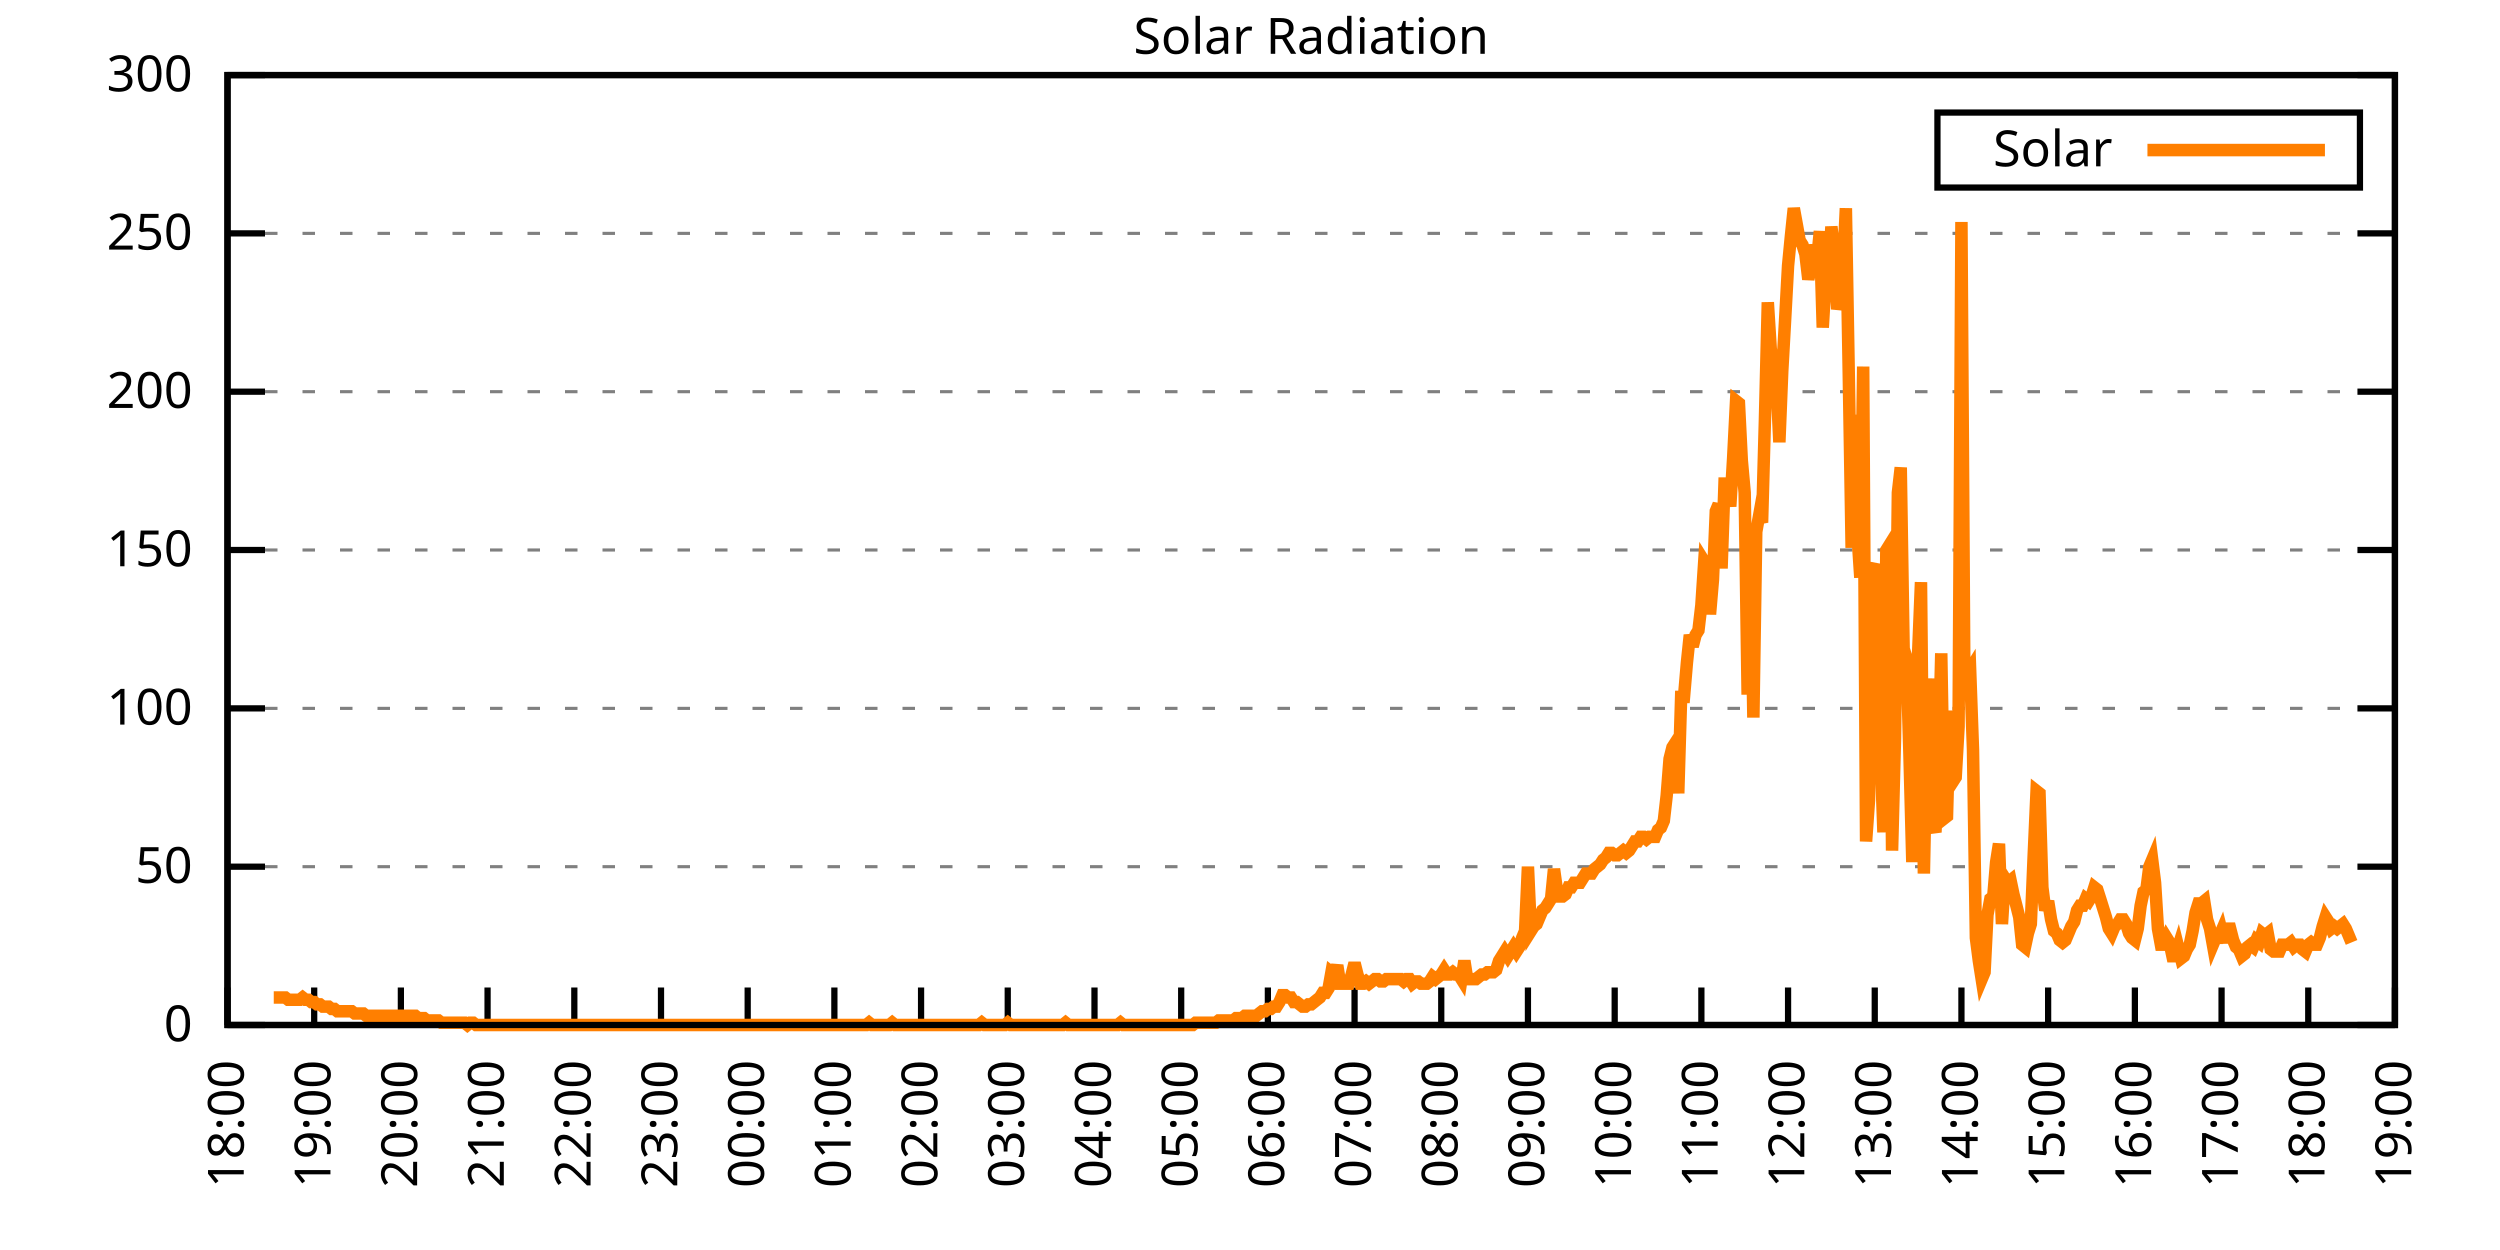
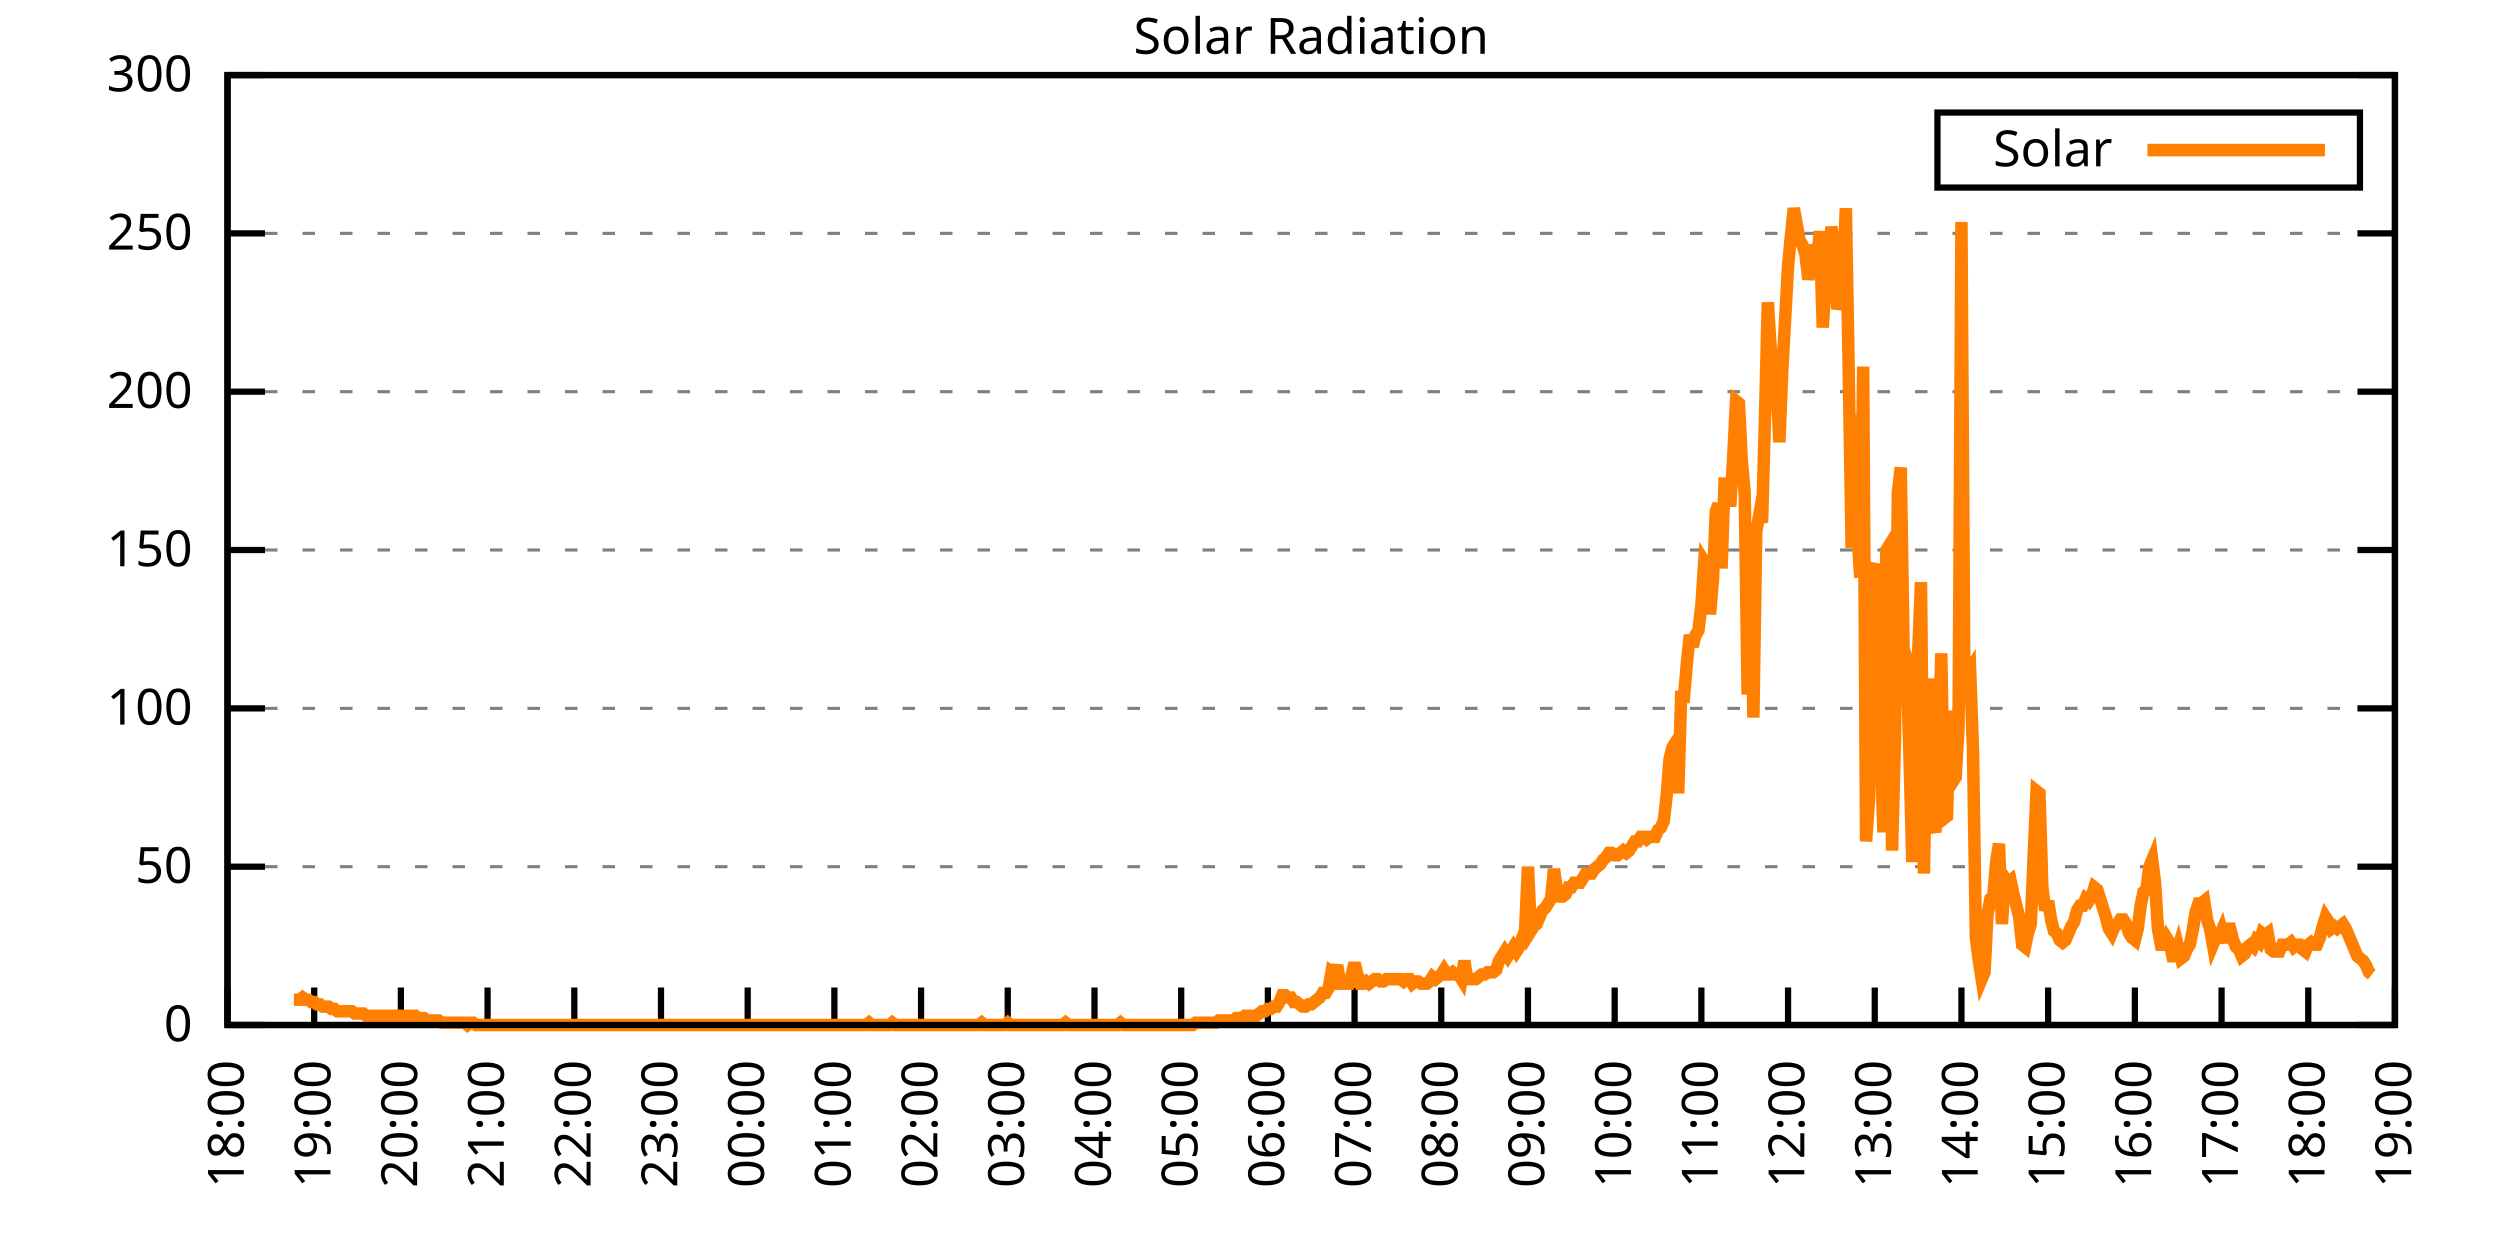
<svg xmlns="http://www.w3.org/2000/svg" xmlns:xlink="http://www.w3.org/1999/xlink" width="400" height="200" viewBox="0 0 400 200">
  <g id="gnuplot_canvas">
    <rect x="0" y="0" width="400" height="200" fill="none" />
    <defs>
      <circle id="gpDot" r="0.5" stroke-width="0.5" stroke="currentColor" />
      <path id="gpPt0" stroke-width="0.333" stroke="currentColor" d="M-1,0 h2 M0,-1 v2" />
      <path id="gpPt1" stroke-width="0.333" stroke="currentColor" d="M-1,-1 L1,1 M1,-1 L-1,1" />
      <path id="gpPt2" stroke-width="0.333" stroke="currentColor" d="M-1,0 L1,0 M0,-1 L0,1 M-1,-1 L1,1 M-1,1 L1,-1" />
      <rect id="gpPt3" stroke-width="0.333" stroke="currentColor" x="-1" y="-1" width="2" height="2" />
      <rect id="gpPt4" stroke-width="0.333" stroke="currentColor" fill="currentColor" x="-1" y="-1" width="2" height="2" />
      <circle id="gpPt5" stroke-width="0.333" stroke="currentColor" cx="0" cy="0" r="1" />
      <use xlink:href="#gpPt5" id="gpPt6" fill="currentColor" stroke="none" />
      <path id="gpPt7" stroke-width="0.333" stroke="currentColor" d="M0,-1.33 L-1.33,0.67 L1.33,0.67 z" />
      <use xlink:href="#gpPt7" id="gpPt8" fill="currentColor" stroke="none" />
      <use xlink:href="#gpPt7" id="gpPt9" stroke="currentColor" transform="rotate(180)" />
      <use xlink:href="#gpPt9" id="gpPt10" fill="currentColor" stroke="none" />
      <use xlink:href="#gpPt3" id="gpPt11" stroke="currentColor" transform="rotate(45)" />
      <use xlink:href="#gpPt11" id="gpPt12" fill="currentColor" stroke="none" />
      <path id="gpPt13" stroke-width="0.333" stroke="currentColor" d="M0,1.330 L1.265,0.411 L0.782,-1.067 L-0.782,-1.076 L-1.265,0.411 z" />
      <use xlink:href="#gpPt13" id="gpPt14" fill="currentColor" stroke="none" />
      <filter id="textbox" filterUnits="objectBoundingBox" x="0" y="0" height="1" width="1">
        <feFlood flood-color="white" flood-opacity="1" result="bgnd" />
        <feComposite in="SourceGraphic" in2="bgnd" operator="atop" />
      </filter>
      <filter id="greybox" filterUnits="objectBoundingBox" x="0" y="0" height="1" width="1">
        <feFlood flood-color="lightgrey" flood-opacity="1" result="grey" />
        <feComposite in="SourceGraphic" in2="grey" operator="atop" />
      </filter>
    </defs>
    <g fill="none" color="white" stroke="currentColor" stroke-width="1.00" stroke-linecap="butt" stroke-linejoin="miter">
</g>
    <g fill="none" color="black" stroke="currentColor" stroke-width="1.00" stroke-linecap="butt" stroke-linejoin="miter">
      <g stroke="none" shape-rendering="crispEdges">
        <polygon fill="rgb(255, 255, 255)" points="36.40,164.00 383.18,164.00 383.18,12.02 36.40,12.02 " />
      </g>
    </g>
    <g fill="none" color="black" stroke="currentColor" stroke-width="1.00" stroke-linecap="butt" stroke-linejoin="miter">
</g>
    <g fill="none" color="black" stroke="black" stroke-width="0.50" stroke-linecap="butt" stroke-linejoin="miter">
</g>
    <g fill="none" color="gray" stroke="currentColor" stroke-width="0.50" stroke-linecap="butt" stroke-linejoin="miter">
      <path stroke="gray" stroke-dasharray="2,4" class="gridline" d="M36.40,164.00 L383.19,164.00  " />
    </g>
    <g fill="none" color="gray" stroke="gray" stroke-width="1.00" stroke-linecap="butt" stroke-linejoin="miter">
</g>
    <g fill="none" color="black" stroke="currentColor" stroke-width="1.00" stroke-linecap="butt" stroke-linejoin="miter">
      <path stroke="black" d="M36.40,164.00 L42.40,164.00 M383.19,164.00 L377.19,164.00  " />
      <g transform="translate(30.80,166.60)" stroke="none" fill="black" font-family="Sans" font-size="8.00" text-anchor="end">
        <text>
          <tspan font-family="Sans"> 0</tspan>
        </text>
      </g>
    </g>
    <g fill="none" color="black" stroke="currentColor" stroke-width="1.00" stroke-linecap="butt" stroke-linejoin="miter">
</g>
    <g fill="none" color="black" stroke="black" stroke-width="0.50" stroke-linecap="butt" stroke-linejoin="miter">
</g>
    <g fill="none" color="gray" stroke="currentColor" stroke-width="0.50" stroke-linecap="butt" stroke-linejoin="miter">
      <path stroke="gray" stroke-dasharray="2,4" class="gridline" d="M36.40,138.67 L383.19,138.67  " />
    </g>
    <g fill="none" color="gray" stroke="gray" stroke-width="1.00" stroke-linecap="butt" stroke-linejoin="miter">
</g>
    <g fill="none" color="black" stroke="currentColor" stroke-width="1.00" stroke-linecap="butt" stroke-linejoin="miter">
      <path stroke="black" d="M36.40,138.67 L42.40,138.67 M383.19,138.67 L377.19,138.67  " />
      <g transform="translate(30.80,141.27)" stroke="none" fill="black" font-family="Sans" font-size="8.00" text-anchor="end">
        <text>
          <tspan font-family="Sans"> 50</tspan>
        </text>
      </g>
    </g>
    <g fill="none" color="black" stroke="currentColor" stroke-width="1.00" stroke-linecap="butt" stroke-linejoin="miter">
</g>
    <g fill="none" color="black" stroke="black" stroke-width="0.50" stroke-linecap="butt" stroke-linejoin="miter">
</g>
    <g fill="none" color="gray" stroke="currentColor" stroke-width="0.50" stroke-linecap="butt" stroke-linejoin="miter">
      <path stroke="gray" stroke-dasharray="2,4" class="gridline" d="M36.40,113.34 L383.19,113.34  " />
    </g>
    <g fill="none" color="gray" stroke="gray" stroke-width="1.00" stroke-linecap="butt" stroke-linejoin="miter">
</g>
    <g fill="none" color="black" stroke="currentColor" stroke-width="1.00" stroke-linecap="butt" stroke-linejoin="miter">
      <path stroke="black" d="M36.40,113.34 L42.40,113.34 M383.19,113.34 L377.19,113.34  " />
      <g transform="translate(30.80,115.94)" stroke="none" fill="black" font-family="Sans" font-size="8.00" text-anchor="end">
        <text>
          <tspan font-family="Sans"> 100</tspan>
        </text>
      </g>
    </g>
    <g fill="none" color="black" stroke="currentColor" stroke-width="1.00" stroke-linecap="butt" stroke-linejoin="miter">
</g>
    <g fill="none" color="black" stroke="black" stroke-width="0.50" stroke-linecap="butt" stroke-linejoin="miter">
</g>
    <g fill="none" color="gray" stroke="currentColor" stroke-width="0.50" stroke-linecap="butt" stroke-linejoin="miter">
      <path stroke="gray" stroke-dasharray="2,4" class="gridline" d="M36.40,88.00 L383.19,88.00  " />
    </g>
    <g fill="none" color="gray" stroke="gray" stroke-width="1.00" stroke-linecap="butt" stroke-linejoin="miter">
</g>
    <g fill="none" color="black" stroke="currentColor" stroke-width="1.00" stroke-linecap="butt" stroke-linejoin="miter">
      <path stroke="black" d="M36.40,88.00 L42.40,88.00 M383.19,88.00 L377.19,88.00  " />
      <g transform="translate(30.80,90.60)" stroke="none" fill="black" font-family="Sans" font-size="8.00" text-anchor="end">
        <text>
          <tspan font-family="Sans"> 150</tspan>
        </text>
      </g>
    </g>
    <g fill="none" color="black" stroke="currentColor" stroke-width="1.00" stroke-linecap="butt" stroke-linejoin="miter">
</g>
    <g fill="none" color="black" stroke="black" stroke-width="0.50" stroke-linecap="butt" stroke-linejoin="miter">
</g>
    <g fill="none" color="gray" stroke="currentColor" stroke-width="0.50" stroke-linecap="butt" stroke-linejoin="miter">
      <path stroke="gray" stroke-dasharray="2,4" class="gridline" d="M36.40,62.67 L383.19,62.67  " />
    </g>
    <g fill="none" color="gray" stroke="gray" stroke-width="1.00" stroke-linecap="butt" stroke-linejoin="miter">
</g>
    <g fill="none" color="black" stroke="currentColor" stroke-width="1.00" stroke-linecap="butt" stroke-linejoin="miter">
      <path stroke="black" d="M36.40,62.67 L42.40,62.67 M383.19,62.67 L377.19,62.67  " />
      <g transform="translate(30.80,65.27)" stroke="none" fill="black" font-family="Sans" font-size="8.00" text-anchor="end">
        <text>
          <tspan font-family="Sans"> 200</tspan>
        </text>
      </g>
    </g>
    <g fill="none" color="black" stroke="currentColor" stroke-width="1.00" stroke-linecap="butt" stroke-linejoin="miter">
</g>
    <g fill="none" color="black" stroke="black" stroke-width="0.50" stroke-linecap="butt" stroke-linejoin="miter">
</g>
    <g fill="none" color="gray" stroke="currentColor" stroke-width="0.50" stroke-linecap="butt" stroke-linejoin="miter">
      <path stroke="gray" stroke-dasharray="2,4" class="gridline" d="M36.40,37.34 L383.19,37.34  " />
    </g>
    <g fill="none" color="gray" stroke="gray" stroke-width="1.00" stroke-linecap="butt" stroke-linejoin="miter">
</g>
    <g fill="none" color="black" stroke="currentColor" stroke-width="1.00" stroke-linecap="butt" stroke-linejoin="miter">
      <path stroke="black" d="M36.40,37.34 L42.40,37.34 M383.19,37.34 L377.19,37.34  " />
      <g transform="translate(30.80,39.94)" stroke="none" fill="black" font-family="Sans" font-size="8.00" text-anchor="end">
        <text>
          <tspan font-family="Sans"> 250</tspan>
        </text>
      </g>
    </g>
    <g fill="none" color="black" stroke="currentColor" stroke-width="1.00" stroke-linecap="butt" stroke-linejoin="miter">
</g>
    <g fill="none" color="black" stroke="black" stroke-width="0.50" stroke-linecap="butt" stroke-linejoin="miter">
</g>
    <g fill="none" color="gray" stroke="currentColor" stroke-width="0.50" stroke-linecap="butt" stroke-linejoin="miter">
      <path stroke="gray" stroke-dasharray="2,4" class="gridline" d="M36.40,12.01 L383.19,12.01  " />
    </g>
    <g fill="none" color="gray" stroke="gray" stroke-width="1.00" stroke-linecap="butt" stroke-linejoin="miter">
</g>
    <g fill="none" color="black" stroke="currentColor" stroke-width="1.00" stroke-linecap="butt" stroke-linejoin="miter">
      <path stroke="black" d="M36.40,12.01 L42.40,12.01 M383.19,12.01 L377.19,12.01  " />
      <g transform="translate(30.80,14.61)" stroke="none" fill="black" font-family="Sans" font-size="8.00" text-anchor="end">
        <text>
          <tspan font-family="Sans"> 300</tspan>
        </text>
      </g>
    </g>
    <g fill="none" color="black" stroke="currentColor" stroke-width="1.00" stroke-linecap="butt" stroke-linejoin="miter">
      <path stroke="black" d="M36.40,164.00 L36.40,158.00  " />
      <g transform="translate(39.00,169.60) rotate(270.00)" stroke="none" fill="black" font-family="Sans" font-size="8.00" text-anchor="end">
        <text>
          <tspan font-family="Sans">18:00</tspan>
        </text>
      </g>
    </g>
    <g fill="none" color="black" stroke="currentColor" stroke-width="1.00" stroke-linecap="butt" stroke-linejoin="miter">
      <path stroke="black" d="M50.27,164.00 L50.27,158.00  " />
      <g transform="translate(52.87,169.60) rotate(270.00)" stroke="none" fill="black" font-family="Sans" font-size="8.00" text-anchor="end">
        <text>
          <tspan font-family="Sans">19:00</tspan>
        </text>
      </g>
    </g>
    <g fill="none" color="black" stroke="currentColor" stroke-width="1.00" stroke-linecap="butt" stroke-linejoin="miter">
      <path stroke="black" d="M64.14,164.00 L64.14,158.00  " />
      <g transform="translate(66.74,169.60) rotate(270.00)" stroke="none" fill="black" font-family="Sans" font-size="8.00" text-anchor="end">
        <text>
          <tspan font-family="Sans">20:00</tspan>
        </text>
      </g>
    </g>
    <g fill="none" color="black" stroke="currentColor" stroke-width="1.00" stroke-linecap="butt" stroke-linejoin="miter">
      <path stroke="black" d="M78.01,164.00 L78.01,158.00  " />
      <g transform="translate(80.61,169.60) rotate(270.00)" stroke="none" fill="black" font-family="Sans" font-size="8.00" text-anchor="end">
        <text>
          <tspan font-family="Sans">21:00</tspan>
        </text>
      </g>
    </g>
    <g fill="none" color="black" stroke="currentColor" stroke-width="1.00" stroke-linecap="butt" stroke-linejoin="miter">
      <path stroke="black" d="M91.89,164.00 L91.89,158.00  " />
      <g transform="translate(94.49,169.60) rotate(270.00)" stroke="none" fill="black" font-family="Sans" font-size="8.00" text-anchor="end">
        <text>
          <tspan font-family="Sans">22:00</tspan>
        </text>
      </g>
    </g>
    <g fill="none" color="black" stroke="currentColor" stroke-width="1.00" stroke-linecap="butt" stroke-linejoin="miter">
      <path stroke="black" d="M105.76,164.00 L105.76,158.00  " />
      <g transform="translate(108.36,169.60) rotate(270.00)" stroke="none" fill="black" font-family="Sans" font-size="8.00" text-anchor="end">
        <text>
          <tspan font-family="Sans">23:00</tspan>
        </text>
      </g>
    </g>
    <g fill="none" color="black" stroke="currentColor" stroke-width="1.00" stroke-linecap="butt" stroke-linejoin="miter">
      <path stroke="black" d="M119.63,164.00 L119.63,158.00  " />
      <g transform="translate(122.23,169.60) rotate(270.00)" stroke="none" fill="black" font-family="Sans" font-size="8.00" text-anchor="end">
        <text>
          <tspan font-family="Sans">00:00</tspan>
        </text>
      </g>
    </g>
    <g fill="none" color="black" stroke="currentColor" stroke-width="1.00" stroke-linecap="butt" stroke-linejoin="miter">
      <path stroke="black" d="M133.50,164.00 L133.50,158.00  " />
      <g transform="translate(136.10,169.60) rotate(270.00)" stroke="none" fill="black" font-family="Sans" font-size="8.00" text-anchor="end">
        <text>
          <tspan font-family="Sans">01:00</tspan>
        </text>
      </g>
    </g>
    <g fill="none" color="black" stroke="currentColor" stroke-width="1.00" stroke-linecap="butt" stroke-linejoin="miter">
      <path stroke="black" d="M147.37,164.00 L147.37,158.00  " />
      <g transform="translate(149.97,169.60) rotate(270.00)" stroke="none" fill="black" font-family="Sans" font-size="8.00" text-anchor="end">
        <text>
          <tspan font-family="Sans">02:00</tspan>
        </text>
      </g>
    </g>
    <g fill="none" color="black" stroke="currentColor" stroke-width="1.00" stroke-linecap="butt" stroke-linejoin="miter">
      <path stroke="black" d="M161.24,164.00 L161.24,158.00  " />
      <g transform="translate(163.84,169.60) rotate(270.00)" stroke="none" fill="black" font-family="Sans" font-size="8.00" text-anchor="end">
        <text>
          <tspan font-family="Sans">03:00</tspan>
        </text>
      </g>
    </g>
    <g fill="none" color="black" stroke="currentColor" stroke-width="1.00" stroke-linecap="butt" stroke-linejoin="miter">
      <path stroke="black" d="M175.12,164.00 L175.12,158.00  " />
      <g transform="translate(177.72,169.60) rotate(270.00)" stroke="none" fill="black" font-family="Sans" font-size="8.00" text-anchor="end">
        <text>
          <tspan font-family="Sans">04:00</tspan>
        </text>
      </g>
    </g>
    <g fill="none" color="black" stroke="currentColor" stroke-width="1.00" stroke-linecap="butt" stroke-linejoin="miter">
      <path stroke="black" d="M188.99,164.00 L188.99,158.00  " />
      <g transform="translate(191.59,169.60) rotate(270.00)" stroke="none" fill="black" font-family="Sans" font-size="8.00" text-anchor="end">
        <text>
          <tspan font-family="Sans">05:00</tspan>
        </text>
      </g>
    </g>
    <g fill="none" color="black" stroke="currentColor" stroke-width="1.00" stroke-linecap="butt" stroke-linejoin="miter">
      <path stroke="black" d="M202.86,164.00 L202.86,158.00  " />
      <g transform="translate(205.46,169.60) rotate(270.00)" stroke="none" fill="black" font-family="Sans" font-size="8.00" text-anchor="end">
        <text>
          <tspan font-family="Sans">06:00</tspan>
        </text>
      </g>
    </g>
    <g fill="none" color="black" stroke="currentColor" stroke-width="1.00" stroke-linecap="butt" stroke-linejoin="miter">
      <path stroke="black" d="M216.73,164.00 L216.73,158.00  " />
      <g transform="translate(219.33,169.60) rotate(270.00)" stroke="none" fill="black" font-family="Sans" font-size="8.00" text-anchor="end">
        <text>
          <tspan font-family="Sans">07:00</tspan>
        </text>
      </g>
    </g>
    <g fill="none" color="black" stroke="currentColor" stroke-width="1.00" stroke-linecap="butt" stroke-linejoin="miter">
      <path stroke="black" d="M230.60,164.00 L230.60,158.00  " />
      <g transform="translate(233.20,169.60) rotate(270.00)" stroke="none" fill="black" font-family="Sans" font-size="8.00" text-anchor="end">
        <text>
          <tspan font-family="Sans">08:00</tspan>
        </text>
      </g>
    </g>
    <g fill="none" color="black" stroke="currentColor" stroke-width="1.00" stroke-linecap="butt" stroke-linejoin="miter">
      <path stroke="black" d="M244.47,164.00 L244.47,158.00  " />
      <g transform="translate(247.07,169.60) rotate(270.00)" stroke="none" fill="black" font-family="Sans" font-size="8.00" text-anchor="end">
        <text>
          <tspan font-family="Sans">09:00</tspan>
        </text>
      </g>
    </g>
    <g fill="none" color="black" stroke="currentColor" stroke-width="1.00" stroke-linecap="butt" stroke-linejoin="miter">
      <path stroke="black" d="M258.35,164.00 L258.35,158.00  " />
      <g transform="translate(260.95,169.60) rotate(270.00)" stroke="none" fill="black" font-family="Sans" font-size="8.00" text-anchor="end">
        <text>
          <tspan font-family="Sans">10:00</tspan>
        </text>
      </g>
    </g>
    <g fill="none" color="black" stroke="currentColor" stroke-width="1.00" stroke-linecap="butt" stroke-linejoin="miter">
      <path stroke="black" d="M272.22,164.00 L272.22,158.00  " />
      <g transform="translate(274.82,169.60) rotate(270.00)" stroke="none" fill="black" font-family="Sans" font-size="8.00" text-anchor="end">
        <text>
          <tspan font-family="Sans">11:00</tspan>
        </text>
      </g>
    </g>
    <g fill="none" color="black" stroke="currentColor" stroke-width="1.00" stroke-linecap="butt" stroke-linejoin="miter">
      <path stroke="black" d="M286.09,164.00 L286.09,158.00  " />
      <g transform="translate(288.69,169.60) rotate(270.00)" stroke="none" fill="black" font-family="Sans" font-size="8.00" text-anchor="end">
        <text>
          <tspan font-family="Sans">12:00</tspan>
        </text>
      </g>
    </g>
    <g fill="none" color="black" stroke="currentColor" stroke-width="1.00" stroke-linecap="butt" stroke-linejoin="miter">
      <path stroke="black" d="M299.96,164.00 L299.96,158.00  " />
      <g transform="translate(302.56,169.60) rotate(270.00)" stroke="none" fill="black" font-family="Sans" font-size="8.00" text-anchor="end">
        <text>
          <tspan font-family="Sans">13:00</tspan>
        </text>
      </g>
    </g>
    <g fill="none" color="black" stroke="currentColor" stroke-width="1.00" stroke-linecap="butt" stroke-linejoin="miter">
      <path stroke="black" d="M313.83,164.00 L313.83,158.00  " />
      <g transform="translate(316.43,169.60) rotate(270.00)" stroke="none" fill="black" font-family="Sans" font-size="8.00" text-anchor="end">
        <text>
          <tspan font-family="Sans">14:00</tspan>
        </text>
      </g>
    </g>
    <g fill="none" color="black" stroke="currentColor" stroke-width="1.00" stroke-linecap="butt" stroke-linejoin="miter">
      <path stroke="black" d="M327.70,164.00 L327.70,158.00  " />
      <g transform="translate(330.30,169.60) rotate(270.00)" stroke="none" fill="black" font-family="Sans" font-size="8.00" text-anchor="end">
        <text>
          <tspan font-family="Sans">15:00</tspan>
        </text>
      </g>
    </g>
    <g fill="none" color="black" stroke="currentColor" stroke-width="1.00" stroke-linecap="butt" stroke-linejoin="miter">
      <path stroke="black" d="M341.58,164.00 L341.58,158.00  " />
      <g transform="translate(344.18,169.60) rotate(270.00)" stroke="none" fill="black" font-family="Sans" font-size="8.00" text-anchor="end">
        <text>
          <tspan font-family="Sans">16:00</tspan>
        </text>
      </g>
    </g>
    <g fill="none" color="black" stroke="currentColor" stroke-width="1.00" stroke-linecap="butt" stroke-linejoin="miter">
      <path stroke="black" d="M355.45,164.00 L355.45,158.00  " />
      <g transform="translate(358.05,169.60) rotate(270.00)" stroke="none" fill="black" font-family="Sans" font-size="8.00" text-anchor="end">
        <text>
          <tspan font-family="Sans">17:00</tspan>
        </text>
      </g>
    </g>
    <g fill="none" color="black" stroke="currentColor" stroke-width="1.00" stroke-linecap="butt" stroke-linejoin="miter">
      <path stroke="black" d="M369.32,164.00 L369.32,158.00  " />
      <g transform="translate(371.92,169.60) rotate(270.00)" stroke="none" fill="black" font-family="Sans" font-size="8.00" text-anchor="end">
        <text>
          <tspan font-family="Sans">18:00</tspan>
        </text>
      </g>
    </g>
    <g fill="none" color="black" stroke="currentColor" stroke-width="1.00" stroke-linecap="butt" stroke-linejoin="miter">
      <path stroke="black" d="M383.19,164.00 L383.19,158.00  " />
      <g transform="translate(385.79,169.60) rotate(270.00)" stroke="none" fill="black" font-family="Sans" font-size="8.00" text-anchor="end">
        <text>
          <tspan font-family="Sans">19:00</tspan>
        </text>
      </g>
    </g>
    <g fill="none" color="black" stroke="currentColor" stroke-width="1.00" stroke-linecap="butt" stroke-linejoin="miter">
</g>
    <g fill="none" color="black" stroke="currentColor" stroke-width="1.00" stroke-linecap="butt" stroke-linejoin="miter">
      <path stroke="black" d="M36.40,12.01 L36.40,164.00 L383.19,164.00 L383.19,12.01 L36.40,12.01 Z  " />
    </g>
    <g fill="none" color="black" stroke="currentColor" stroke-width="1.00" stroke-linecap="butt" stroke-linejoin="miter">
</g>
    <g fill="none" color="black" stroke="currentColor" stroke-width="1.00" stroke-linecap="butt" stroke-linejoin="miter">
      <path stroke="black" d="M309.99,30.01 L309.99,18.01 L377.59,18.01 L377.59,30.01 L309.99,30.01 Z  " />
    </g>
    <g id="Solar_Radiation_plot_1">
      <g fill="none" color="white" stroke="black" stroke-width="2.00" stroke-linecap="butt" stroke-linejoin="miter">
</g>
      <g fill="none" color="black" stroke="currentColor" stroke-width="2.00" stroke-linecap="butt" stroke-linejoin="miter">
        <g transform="translate(337.99,26.61)" stroke="none" fill="black" font-family="Sans" font-size="8.00" text-anchor="end">
          <text>
            <tspan font-family="Sans">Solar</tspan>
          </text>
        </g>
      </g>
      <g fill="none" color="black" stroke="currentColor" stroke-width="2.00" stroke-linecap="butt" stroke-linejoin="miter">
-         <path stroke="rgb(255, 127,   0)" d="M343.59,24.01 L371.99,24.01 M43.80,159.60 L44.26,159.60 L44.72,159.60 L45.19,159.60 L45.65,159.60 L46.11,159.96   L46.57,159.96 L47.03,159.96 L47.50,159.96 L47.96,159.96 L48.42,159.60 L48.88,159.96 L49.35,159.96 L49.81,160.33   L50.27,160.33 L50.73,160.70 L51.20,160.70 L51.66,161.06 L52.12,161.06 L52.58,161.06 L53.05,161.43 L53.51,161.43   L53.97,161.80 L54.43,161.80 L54.90,161.80 L55.36,161.80 L55.82,161.80 L56.28,161.80 L56.75,162.16 L57.21,162.16   L57.67,162.16 L58.13,162.16 L58.59,162.53 L59.06,162.53 L59.52,162.53 L59.98,162.53 L60.44,162.53 L60.91,162.53   L61.37,162.53 L61.83,162.53 L62.29,162.53 L62.76,162.53 L63.22,162.53 L63.68,162.53 L64.14,162.53 L64.61,162.53   L65.07,162.53 L65.53,162.53 L65.99,162.53 L66.46,162.53 L66.92,162.90 L67.38,162.90 L67.84,162.90 L68.30,163.27   L68.77,163.27 L69.23,163.27 L69.69,163.27 L70.15,163.27 L70.62,163.63 L71.08,163.63 L71.54,163.63 L72.00,163.63   L72.47,163.63 L72.93,163.63 L73.39,163.63 L73.85,163.63 L74.32,163.63 L74.78,164.00 L75.24,163.63 L75.70,163.63   L76.17,164.00 L76.63,164.00 L77.09,164.00 L77.55,164.00 L78.01,164.00 L78.48,164.00 L78.94,164.00 L79.40,164.00   L79.86,164.00 L80.33,164.00 L80.79,164.00 L81.25,164.00 L81.71,164.00 L82.18,164.00 L82.64,164.00 L83.10,164.00   L83.56,164.00 L84.03,164.00 L84.49,164.00 L84.95,164.00 L85.41,164.00 L85.88,164.00 L86.34,164.00 L86.80,164.00   L87.26,164.00 L87.72,164.00 L88.19,164.00 L88.65,164.00 L89.11,164.00 L89.57,164.00 L90.04,164.00 L90.50,164.00   L90.96,164.00 L91.42,164.00 L91.89,164.00 L92.35,164.00 L92.81,164.00 L93.27,164.00 L93.74,164.00 L94.20,164.00   L94.66,164.00 L95.12,164.00 L95.59,164.00 L96.05,164.00 L96.51,164.00 L96.97,164.00 L97.44,164.00 L97.90,164.00   L98.36,164.00 L98.82,164.00 L99.28,164.00 L99.75,164.00 L100.21,164.00 L100.67,164.00 L101.13,164.00 L101.60,164.00   L102.06,164.00 L102.52,164.00 L102.98,164.00 L103.45,164.00 L103.91,164.00 L104.37,164.00 L104.83,164.00 L105.30,164.00   L105.76,164.00 L106.22,164.00 L106.68,164.00 L107.15,164.00 L107.61,164.00 L108.07,164.00 L108.53,164.00 L108.99,164.00   L109.46,164.00 L109.92,164.00 L110.38,164.00 L110.84,164.00 L111.31,164.00 L111.77,164.00 L112.23,164.00 L112.69,164.00   L113.16,164.00 L113.62,164.00 L114.08,164.00 L114.54,164.00 L115.01,164.00 L115.47,164.00 L115.93,164.00 L116.39,164.00   L116.86,164.00 L117.32,164.00 L117.78,164.00 L118.24,164.00 L118.70,164.00 L119.17,164.00 L119.63,164.00 L120.09,164.00   L120.55,164.00 L121.02,164.00 L121.48,164.00 L121.94,164.00 L122.40,164.00 L122.87,164.00 L123.33,164.00 L123.79,164.00   L124.25,164.00 L124.72,164.00 L125.18,164.00 L125.64,164.00 L126.10,164.00 L126.57,164.00 L127.03,164.00 L127.49,164.00   L127.95,164.00 L128.41,164.00 L128.88,164.00 L129.34,164.00 L129.80,164.00 L130.26,164.00 L130.73,164.00 L131.19,164.00   L131.65,164.00 L132.11,164.00 L132.58,164.00 L133.04,164.00 L133.50,164.00 L133.96,164.00 L134.43,164.00 L134.89,164.00   L135.35,164.00 L135.81,164.00 L136.28,164.00 L136.74,164.00 L137.20,164.00 L137.66,164.00 L138.13,164.00 L138.59,164.00   L139.05,163.63 L139.51,164.00 L139.97,164.00 L140.44,164.00 L140.90,164.00 L141.36,164.00 L141.82,164.00 L142.29,164.00   L142.75,163.63 L143.21,164.00 L143.67,164.00 L144.14,164.00 L144.60,164.00 L145.06,164.00 L145.52,164.00 L145.99,164.00   L146.45,164.00 L146.91,164.00 L147.37,164.00 L147.84,164.00 L148.30,164.00 L148.76,164.00 L149.22,164.00 L149.68,164.00   L150.15,164.00 L150.61,164.00 L151.07,164.00 L151.53,164.00 L152.00,164.00 L152.46,164.00 L152.92,164.00 L153.38,164.00   L153.85,164.00 L154.31,164.00 L154.77,164.00 L155.23,164.00 L155.70,164.00 L156.16,164.00 L156.62,164.00 L157.08,163.63   L157.55,164.00 L158.01,164.00 L158.47,164.00 L158.93,164.00 L159.39,164.00 L159.86,164.00 L160.32,164.00 L160.78,164.00   L161.24,163.63 L161.71,164.00 L162.17,164.00 L162.63,164.00 L163.09,164.00 L163.56,164.00 L164.02,164.00 L164.48,164.00   L164.94,164.00 L165.41,164.00 L165.87,164.00 L166.33,164.00 L166.79,164.00 L167.26,164.00 L167.72,164.00 L168.18,164.00   L168.64,164.00 L169.10,164.00 L169.57,164.00 L170.03,164.00 L170.49,163.63 L170.95,164.00 L171.42,164.00 L171.88,164.00   L172.34,164.00 L172.80,164.00 L173.27,164.00 L173.73,164.00 L174.19,164.00 L174.65,164.00 L175.12,164.00 L175.58,164.00   L176.04,164.00 L176.50,164.00 L176.97,164.00 L177.43,164.00 L177.89,164.00 L178.35,164.00 L178.82,164.00 L179.28,163.63   L179.74,164.00 L180.20,164.00 L180.66,164.00 L181.13,164.00 L181.59,164.00 L182.05,164.00 L182.51,164.00 L182.98,164.00   L183.44,164.00 L183.90,164.00 L184.36,164.00 L184.83,164.00 L185.29,164.00 L185.75,164.00 L186.21,164.00 L186.68,164.00   L187.14,164.00 L187.60,164.00 L188.06,164.00 L188.53,164.00 L188.99,164.00 L189.45,164.00 L189.91,164.00 L190.37,164.00   L190.84,164.00 L191.30,163.63 L191.76,163.63 L192.22,163.63 L192.69,163.63 L193.15,163.63 L193.61,163.63 L194.07,163.63   L194.54,163.63 L195.00,163.27 L195.46,163.27 L195.92,163.27 L196.39,163.27 L196.85,163.27 L197.31,163.27 L197.77,162.90   L198.24,162.90 L198.70,162.90 L199.16,162.53 L199.62,162.53 L200.08,162.53 L200.55,162.53 L201.01,162.53 L201.47,162.16   L201.93,161.80 L202.40,161.80 L202.86,161.43 L203.32,161.43 L203.78,161.06 L204.25,161.06 L204.71,160.33 L205.17,159.23   L205.63,159.23 L206.10,159.60 L206.56,159.60 L207.02,160.33 L207.48,160.33 L207.95,160.70 L208.41,161.06 L208.87,161.06   L209.33,160.70 L209.80,160.70 L210.26,160.33 L210.72,159.96 L211.18,159.60 L211.64,158.86 L212.11,158.86 L212.57,158.13   L213.03,155.56 L213.49,155.92 L213.96,154.46 L214.42,157.39 L214.88,157.39 L215.34,157.39 L215.81,157.39 L216.27,155.92   L216.73,154.09 L217.19,155.92 L217.66,157.39 L218.12,157.39 L218.58,157.03 L219.04,157.39 L219.51,157.03 L219.97,156.66   L220.43,156.66 L220.89,157.03 L221.35,157.03 L221.82,156.66 L222.28,156.66 L222.74,156.66 L223.20,156.66 L223.67,156.66   L224.13,156.66 L224.59,157.03 L225.05,156.66 L225.52,156.66 L225.98,157.39 L226.44,157.03 L226.90,157.03 L227.37,157.39   L227.83,157.39 L228.29,157.39 L228.75,157.03 L229.22,156.29 L229.68,156.66 L230.14,156.29 L230.60,155.92 L231.06,155.19   L231.53,155.92 L231.99,155.92 L232.45,155.56 L232.91,155.92 L233.38,155.92 L233.84,156.66 L234.30,153.72 L234.76,156.66   L235.23,156.66 L235.69,156.66 L236.15,156.66 L236.61,156.29 L237.08,155.92 L237.54,155.92 L238.00,155.56 L238.46,155.56   L238.93,155.56 L239.39,155.19 L239.85,153.72 L240.31,152.99 L240.77,152.25 L241.24,152.99 L241.70,152.25 L242.16,151.52   L242.62,152.25 L243.09,151.52 L243.55,150.05 L244.01,148.95 L244.47,138.67 L244.94,148.95 L245.40,148.22 L245.86,147.85   L246.32,146.75 L246.79,145.65 L247.25,145.28 L247.71,144.55 L248.17,143.81 L248.64,139.04 L249.10,142.34 L249.56,143.44   L250.02,143.44 L250.49,143.08 L250.95,141.98 L251.41,141.98 L251.87,141.24 L252.33,141.24 L252.80,141.24 L253.26,140.51   L253.72,139.77 L254.18,139.77 L254.65,139.77 L255.11,139.04 L255.57,138.67 L256.03,138.30 L256.50,137.57 L256.96,137.20   L257.42,136.47 L257.88,136.47 L258.35,136.84 L258.81,136.84 L259.27,136.47 L259.73,136.10 L260.20,136.47 L260.66,136.10   L261.12,135.37 L261.58,134.63 L262.04,134.63 L262.51,133.90 L262.97,133.90 L263.43,134.27 L263.89,133.90 L264.36,133.90   L264.82,133.90 L265.28,132.80 L265.74,132.43 L266.21,131.33 L266.67,127.29 L267.13,121.42 L267.59,119.58 L268.06,118.85   L268.52,126.93 L268.98,111.51 L269.44,111.51 L269.91,106.00 L270.37,101.60 L270.83,103.43 L271.29,101.60 L271.75,100.86   L272.22,96.83 L272.68,89.85 L273.14,90.59 L273.60,98.29 L274.07,92.79 L274.53,81.78 L274.99,80.67 L275.45,90.95   L275.92,77.37 L276.38,77.37 L276.84,81.04 L277.30,73.33 L277.77,64.16 L278.23,64.52 L278.69,73.70 L279.15,78.84   L279.62,111.14 L280.08,88.38 L280.54,114.81 L281.00,85.08 L281.46,82.51 L281.93,83.61 L282.39,67.09 L282.85,48.37   L283.31,55.71 L283.78,59.38 L284.24,61.22 L284.70,70.76 L285.16,59.38 L285.63,50.94 L286.09,42.50 L286.55,37.73   L287.01,33.32 L287.48,35.89 L287.94,38.46 L288.40,39.19 L288.86,40.66 L289.33,44.70 L289.79,42.50 L290.25,39.19   L290.71,41.76 L291.18,36.99 L291.64,52.41 L292.10,44.70 L292.56,44.70 L293.02,36.26 L293.49,40.30 L293.95,49.47   L294.41,47.64 L294.87,43.23 L295.34,33.32 L295.80,59.75 L296.26,87.65 L296.72,66.36 L297.19,85.45 L297.65,92.42   L298.11,58.65 L298.57,134.63 L299.04,128.03 L299.50,91.32 L299.96,90.22 L300.42,116.28 L300.89,120.32 L301.35,133.17   L301.81,88.02 L302.27,87.28 L302.73,136.10 L303.20,118.12 L303.66,78.84 L304.12,74.80 L304.58,103.80 L305.05,105.27   L305.51,120.69 L305.97,137.94 L306.43,116.28 L306.90,104.53 L307.36,93.15 L307.82,139.77 L308.28,117.01 L308.75,108.57   L309.21,131.70 L309.67,133.17 L310.13,123.25 L310.60,104.53 L311.06,130.96 L311.52,130.60 L311.98,113.71 L312.44,125.09   L312.91,124.36 L313.37,116.28 L313.83,35.52 L314.29,107.10 L314.76,107.84 L315.22,107.10 L315.68,119.95 L316.14,150.05   L316.61,153.72 L317.07,156.66 L317.53,155.56 L317.99,146.38 L318.46,143.81 L318.92,143.44 L319.38,137.94 L319.84,135.00   L320.31,147.85 L320.77,140.51 L321.23,141.24 L321.69,140.87 L322.15,143.08 L322.62,144.91 L323.08,146.75 L323.54,151.15   L324.00,151.52 L324.47,149.32 L324.93,147.85 L325.39,136.84 L325.85,126.56 L326.32,126.93 L326.78,141.98 L327.24,145.65   L327.70,144.18 L328.17,147.11 L328.63,148.95 L329.09,149.32 L329.55,150.42 L330.02,150.79 L330.48,150.42 L330.94,149.32   L331.40,148.22 L331.87,147.48 L332.33,145.65 L332.79,144.91 L333.25,144.91 L333.71,143.81 L334.18,144.18 L334.64,143.44   L335.10,141.98 L335.56,142.34 L336.03,143.81 L336.49,145.28 L336.95,146.75 L337.41,148.58 L337.88,149.32 L338.34,148.22   L338.80,147.85 L339.26,147.11 L339.73,147.11 L340.19,147.85 L340.65,149.32 L341.11,150.05 L341.58,150.42 L342.04,148.58   L342.50,144.91 L342.96,142.71 L343.42,142.34 L343.89,138.67 L344.35,137.57 L344.81,141.24 L345.27,148.58 L345.74,151.15   L346.20,151.15 L346.66,150.05 L347.12,150.79 L347.59,152.99 L348.05,152.99 L348.51,151.52 L348.97,153.35 L349.44,152.99   L349.90,151.89 L350.36,151.15 L350.82,148.95 L351.29,146.01 L351.75,144.55 L352.21,144.55 L352.67,144.18 L353.13,147.11   L353.60,148.58 L354.06,151.15 L354.52,150.05 L354.98,150.05 L355.45,148.95 L355.91,150.79 L356.37,148.58 L356.83,148.58   L357.30,150.42 L357.76,151.52 L358.22,151.89 L358.68,152.99 L359.15,152.62 L359.61,151.52 L360.07,151.15 L360.53,151.52   L361.00,150.42 L361.46,150.79 L361.92,149.32 L362.38,149.68 L362.84,149.32 L363.31,151.89 L363.77,152.25 L364.23,152.25   L364.69,152.25 L365.16,151.15 L365.62,151.15 L366.08,151.15 L366.54,150.79 L367.01,151.52 L367.47,151.15 L367.93,151.15   L368.39,151.89 L368.86,152.25 L369.32,151.15 L369.78,150.79 L370.24,151.15 L370.71,151.15 L371.17,150.05 L371.63,148.22   L372.09,146.75 L372.56,147.48 L373.02,148.58 L373.48,148.22 L373.94,148.58 L374.40,148.22 L374.87,147.85 L375.33,148.58   L375.79,149.68 L376.25,150.79  " />
+         <path stroke="rgb(255, 127,   0)" d="M343.59,24.01 L371.99,24.01 M47.03,159.96 L47.50,159.96 L47.96,159.96 L48.42,159.60 L48.88,159.96 L49.35,159.96   L49.81,160.33 L50.27,160.33 L50.73,160.70 L51.20,160.70 L51.66,161.06 L52.12,161.06 L52.58,161.06 L53.05,161.43   L53.51,161.43 L53.97,161.80 L54.43,161.80 L54.90,161.80 L55.36,161.80 L55.82,161.80 L56.28,161.80 L56.75,162.16   L57.21,162.16 L57.67,162.16 L58.13,162.16 L58.59,162.53 L59.06,162.53 L59.52,162.53 L59.98,162.53 L60.44,162.53   L60.91,162.53 L61.37,162.53 L61.83,162.53 L62.29,162.53 L62.76,162.53 L63.22,162.53 L63.68,162.53 L64.14,162.53   L64.61,162.53 L65.07,162.53 L65.53,162.53 L65.99,162.53 L66.46,162.53 L66.92,162.90 L67.38,162.90 L67.84,162.90   L68.30,163.27 L68.77,163.27 L69.23,163.27 L69.69,163.27 L70.15,163.27 L70.62,163.63 L71.08,163.63 L71.54,163.63   L72.00,163.63 L72.47,163.63 L72.93,163.63 L73.39,163.63 L73.85,163.63 L74.32,163.63 L74.78,164.00 L75.24,163.63   L75.70,163.63 L76.17,164.00 L76.63,164.00 L77.09,164.00 L77.55,164.00 L78.01,164.00 L78.48,164.00 L78.94,164.00   L79.40,164.00 L79.86,164.00 L80.33,164.00 L80.79,164.00 L81.25,164.00 L81.71,164.00 L82.18,164.00 L82.64,164.00   L83.10,164.00 L83.56,164.00 L84.03,164.00 L84.49,164.00 L84.95,164.00 L85.41,164.00 L85.88,164.00 L86.34,164.00   L86.80,164.00 L87.26,164.00 L87.72,164.00 L88.19,164.00 L88.65,164.00 L89.11,164.00 L89.57,164.00 L90.04,164.00   L90.50,164.00 L90.96,164.00 L91.42,164.00 L91.89,164.00 L92.35,164.00 L92.81,164.00 L93.27,164.00 L93.74,164.00   L94.20,164.00 L94.66,164.00 L95.12,164.00 L95.59,164.00 L96.05,164.00 L96.51,164.00 L96.97,164.00 L97.44,164.00   L97.90,164.00 L98.36,164.00 L98.82,164.00 L99.28,164.00 L99.75,164.00 L100.21,164.00 L100.67,164.00 L101.13,164.00   L101.60,164.00 L102.06,164.00 L102.52,164.00 L102.98,164.00 L103.45,164.00 L103.91,164.00 L104.37,164.00 L104.83,164.00   L105.30,164.00 L105.76,164.00 L106.22,164.00 L106.68,164.00 L107.15,164.00 L107.61,164.00 L108.07,164.00 L108.53,164.00   L108.99,164.00 L109.46,164.00 L109.92,164.00 L110.38,164.00 L110.84,164.00 L111.31,164.00 L111.77,164.00 L112.23,164.00   L112.69,164.00 L113.16,164.00 L113.62,164.00 L114.08,164.00 L114.54,164.00 L115.01,164.00 L115.47,164.00 L115.93,164.00   L116.39,164.00 L116.86,164.00 L117.32,164.00 L117.78,164.00 L118.24,164.00 L118.70,164.00 L119.17,164.00 L119.63,164.00   L120.09,164.00 L120.55,164.00 L121.02,164.00 L121.48,164.00 L121.94,164.00 L122.40,164.00 L122.87,164.00 L123.33,164.00   L123.79,164.00 L124.25,164.00 L124.72,164.00 L125.18,164.00 L125.64,164.00 L126.10,164.00 L126.57,164.00 L127.03,164.00   L127.49,164.00 L127.95,164.00 L128.41,164.00 L128.88,164.00 L129.34,164.00 L129.80,164.00 L130.26,164.00 L130.73,164.00   L131.19,164.00 L131.65,164.00 L132.11,164.00 L132.58,164.00 L133.04,164.00 L133.50,164.00 L133.96,164.00 L134.43,164.00   L134.89,164.00 L135.35,164.00 L135.81,164.00 L136.28,164.00 L136.74,164.00 L137.20,164.00 L137.66,164.00 L138.13,164.00   L138.59,164.00 L139.05,163.63 L139.51,164.00 L139.97,164.00 L140.44,164.00 L140.90,164.00 L141.36,164.00 L141.82,164.00   L142.29,164.00 L142.75,163.63 L143.21,164.00 L143.67,164.00 L144.14,164.00 L144.60,164.00 L145.06,164.00 L145.52,164.00   L145.99,164.00 L146.45,164.00 L146.91,164.00 L147.37,164.00 L147.84,164.00 L148.30,164.00 L148.76,164.00 L149.22,164.00   L149.68,164.00 L150.15,164.00 L150.61,164.00 L151.07,164.00 L151.53,164.00 L152.00,164.00 L152.46,164.00 L152.92,164.00   L153.38,164.00 L153.85,164.00 L154.31,164.00 L154.77,164.00 L155.23,164.00 L155.70,164.00 L156.16,164.00 L156.62,164.00   L157.08,163.63 L157.55,164.00 L158.01,164.00 L158.47,164.00 L158.93,164.00 L159.39,164.00 L159.86,164.00 L160.32,164.00   L160.78,164.00 L161.24,163.63 L161.71,164.00 L162.17,164.00 L162.63,164.00 L163.09,164.00 L163.56,164.00 L164.02,164.00   L164.48,164.00 L164.94,164.00 L165.41,164.00 L165.87,164.00 L166.33,164.00 L166.79,164.00 L167.26,164.00 L167.72,164.00   L168.18,164.00 L168.64,164.00 L169.10,164.00 L169.57,164.00 L170.03,164.00 L170.49,163.63 L170.95,164.00 L171.42,164.00   L171.88,164.00 L172.34,164.00 L172.80,164.00 L173.27,164.00 L173.73,164.00 L174.19,164.00 L174.65,164.00 L175.12,164.00   L175.58,164.00 L176.04,164.00 L176.50,164.00 L176.97,164.00 L177.43,164.00 L177.89,164.00 L178.35,164.00 L178.82,164.00   L179.28,163.63 L179.74,164.00 L180.20,164.00 L180.66,164.00 L181.13,164.00 L181.59,164.00 L182.05,164.00 L182.51,164.00   L182.98,164.00 L183.44,164.00 L183.90,164.00 L184.36,164.00 L184.83,164.00 L185.29,164.00 L185.75,164.00 L186.21,164.00   L186.68,164.00 L187.14,164.00 L187.60,164.00 L188.06,164.00 L188.53,164.00 L188.99,164.00 L189.45,164.00 L189.91,164.00   L190.37,164.00 L190.84,164.00 L191.30,163.63 L191.76,163.63 L192.22,163.63 L192.69,163.63 L193.15,163.63 L193.61,163.63   L194.07,163.63 L194.54,163.63 L195.00,163.27 L195.46,163.27 L195.92,163.27 L196.39,163.27 L196.85,163.27 L197.31,163.27   L197.77,162.90 L198.24,162.90 L198.70,162.90 L199.16,162.53 L199.62,162.53 L200.08,162.53 L200.55,162.53 L201.01,162.53   L201.47,162.16 L201.93,161.80 L202.40,161.80 L202.86,161.43 L203.32,161.43 L203.78,161.06 L204.25,161.06 L204.71,160.33   L205.17,159.23 L205.63,159.23 L206.10,159.60 L206.56,159.60 L207.02,160.33 L207.48,160.33 L207.95,160.70 L208.41,161.06   L208.87,161.06 L209.33,160.70 L209.80,160.70 L210.26,160.33 L210.72,159.96 L211.18,159.60 L211.64,158.86 L212.11,158.86   L212.57,158.13 L213.03,155.56 L213.49,155.92 L213.96,154.46 L214.42,157.39 L214.88,157.39 L215.34,157.39 L215.81,157.39   L216.27,155.92 L216.73,154.09 L217.19,155.92 L217.66,157.39 L218.12,157.39 L218.58,157.03 L219.04,157.39 L219.51,157.03   L219.97,156.66 L220.43,156.66 L220.89,157.03 L221.35,157.03 L221.82,156.66 L222.28,156.66 L222.74,156.66 L223.20,156.66   L223.67,156.66 L224.13,156.66 L224.59,157.03 L225.05,156.66 L225.52,156.66 L225.98,157.39 L226.44,157.03 L226.90,157.03   L227.37,157.39 L227.83,157.39 L228.29,157.39 L228.75,157.03 L229.22,156.29 L229.68,156.66 L230.14,156.29 L230.60,155.92   L231.06,155.19 L231.53,155.92 L231.99,155.92 L232.45,155.56 L232.91,155.92 L233.38,155.92 L233.84,156.66 L234.30,153.72   L234.76,156.66 L235.23,156.66 L235.69,156.66 L236.15,156.66 L236.61,156.29 L237.08,155.92 L237.54,155.92 L238.00,155.56   L238.46,155.56 L238.93,155.56 L239.39,155.19 L239.85,153.72 L240.31,152.99 L240.77,152.25 L241.24,152.99 L241.70,152.25   L242.16,151.52 L242.62,152.25 L243.09,151.52 L243.55,150.05 L244.01,148.95 L244.47,138.67 L244.94,148.95 L245.40,148.22   L245.86,147.85 L246.32,146.75 L246.79,145.65 L247.25,145.28 L247.71,144.55 L248.17,143.81 L248.64,139.04 L249.10,142.34   L249.56,143.44 L250.02,143.44 L250.49,143.08 L250.95,141.98 L251.41,141.98 L251.87,141.24 L252.33,141.24 L252.80,141.24   L253.26,140.51 L253.72,139.77 L254.18,139.77 L254.65,139.77 L255.11,139.04 L255.57,138.67 L256.03,138.30 L256.50,137.57   L256.96,137.20 L257.42,136.47 L257.88,136.47 L258.35,136.84 L258.81,136.84 L259.27,136.47 L259.73,136.10 L260.20,136.47   L260.66,136.10 L261.12,135.37 L261.58,134.63 L262.04,134.63 L262.51,133.90 L262.97,133.90 L263.43,134.27 L263.89,133.90   L264.36,133.90 L264.82,133.90 L265.28,132.80 L265.74,132.43 L266.21,131.33 L266.67,127.29 L267.13,121.42 L267.59,119.58   L268.06,118.85 L268.52,126.93 L268.98,111.51 L269.44,111.51 L269.91,106.00 L270.37,101.60 L270.83,103.43 L271.29,101.60   L271.75,100.86 L272.22,96.83 L272.68,89.85 L273.14,90.59 L273.60,98.29 L274.07,92.79 L274.53,81.78 L274.99,80.67   L275.45,90.95 L275.92,77.37 L276.38,77.37 L276.84,81.04 L277.30,73.33 L277.77,64.16 L278.23,64.52 L278.69,73.70   L279.15,78.84 L279.62,111.14 L280.08,88.38 L280.54,114.81 L281.00,85.08 L281.46,82.51 L281.93,83.61 L282.39,67.09   L282.85,48.37 L283.31,55.71 L283.78,59.38 L284.24,61.22 L284.70,70.76 L285.16,59.38 L285.63,50.94 L286.09,42.50   L286.55,37.73 L287.01,33.32 L287.48,35.89 L287.94,38.46 L288.40,39.19 L288.86,40.66 L289.33,44.70 L289.79,42.50   L290.25,39.19 L290.71,41.76 L291.18,36.99 L291.64,52.41 L292.10,44.70 L292.56,44.70 L293.02,36.26 L293.49,40.30   L293.95,49.47 L294.41,47.64 L294.87,43.23 L295.34,33.32 L295.80,59.75 L296.26,87.65 L296.72,66.36 L297.19,85.45   L297.65,92.42 L298.11,58.65 L298.57,134.63 L299.04,128.03 L299.50,91.32 L299.96,90.22 L300.42,116.28 L300.89,120.32   L301.35,133.17 L301.81,88.02 L302.27,87.28 L302.73,136.10 L303.20,118.12 L303.66,78.84 L304.12,74.80 L304.58,103.80   L305.05,105.27 L305.51,120.69 L305.97,137.94 L306.43,116.28 L306.90,104.53 L307.36,93.15 L307.82,139.77 L308.28,117.01   L308.75,108.57 L309.21,131.70 L309.67,133.17 L310.13,123.25 L310.60,104.53 L311.06,130.96 L311.52,130.60 L311.98,113.71   L312.44,125.09 L312.91,124.36 L313.37,116.28 L313.83,35.52 L314.29,107.10 L314.76,107.84 L315.22,107.10 L315.68,119.95   L316.14,150.05 L316.61,153.72 L317.07,156.66 L317.53,155.56 L317.99,146.38 L318.46,143.81 L318.92,143.44 L319.38,137.94   L319.84,135.00 L320.31,147.85 L320.77,140.51 L321.23,141.24 L321.69,140.87 L322.15,143.08 L322.62,144.91 L323.08,146.75   L323.54,151.15 L324.00,151.52 L324.47,149.32 L324.93,147.85 L325.39,136.84 L325.85,126.56 L326.32,126.93 L326.78,141.98   L327.24,145.65 L327.70,144.18 L328.17,147.11 L328.63,148.95 L329.09,149.32 L329.55,150.42 L330.02,150.79 L330.48,150.42   L330.94,149.32 L331.40,148.22 L331.87,147.48 L332.33,145.65 L332.79,144.91 L333.25,144.91 L333.71,143.81 L334.18,144.18   L334.64,143.44 L335.10,141.98 L335.56,142.34 L336.03,143.81 L336.49,145.28 L336.95,146.75 L337.41,148.58 L337.88,149.32   L338.34,148.22 L338.80,147.85 L339.26,147.11 L339.73,147.11 L340.19,147.85 L340.65,149.32 L341.11,150.05 L341.58,150.42   L342.04,148.58 L342.50,144.91 L342.96,142.71 L343.42,142.34 L343.89,138.67 L344.35,137.57 L344.81,141.24 L345.27,148.58   L345.74,151.15 L346.20,151.15 L346.66,150.05 L347.12,150.79 L347.59,152.99 L348.05,152.99 L348.51,151.52 L348.97,153.35   L349.44,152.99 L349.90,151.89 L350.36,151.15 L350.82,148.95 L351.29,146.01 L351.75,144.55 L352.21,144.55 L352.67,144.18   L353.13,147.11 L353.60,148.58 L354.06,151.15 L354.52,150.05 L354.98,150.05 L355.45,148.95 L355.91,150.79 L356.37,148.58   L356.83,148.58 L357.30,150.42 L357.76,151.52 L358.22,151.89 L358.68,152.99 L359.15,152.62 L359.61,151.52 L360.07,151.15   L360.53,151.52 L361.00,150.42 L361.46,150.79 L361.92,149.32 L362.38,149.68 L362.84,149.32 L363.31,151.89 L363.77,152.25   L364.23,152.25 L364.69,152.25 L365.16,151.15 L365.62,151.15 L366.08,151.15 L366.54,150.79 L367.01,151.52 L367.47,151.15   L367.93,151.15 L368.39,151.89 L368.86,152.25 L369.32,151.15 L369.78,150.79 L370.24,151.15 L370.71,151.15 L371.17,150.05   L371.63,148.22 L372.09,146.75 L372.56,147.48 L373.02,148.58 L373.48,148.22 L373.94,148.58 L374.40,148.22 L374.87,147.85   L375.33,148.58 L375.79,149.68 L376.25,150.79 L376.72,151.89 L377.18,152.99 L377.64,153.35 L378.10,153.72 L378.57,154.46   L379.03,155.56 L379.49,155.92  " />
      </g>
    </g>
    <g fill="none" color="black" stroke="currentColor" stroke-width="2.00" stroke-linecap="butt" stroke-linejoin="miter">
</g>
    <g fill="none" color="black" stroke="black" stroke-width="1.00" stroke-linecap="butt" stroke-linejoin="miter">
</g>
    <g fill="none" color="black" stroke="currentColor" stroke-width="1.00" stroke-linecap="butt" stroke-linejoin="miter">
      <path stroke="black" d="M36.40,12.01 L36.40,164.00 L383.19,164.00 L383.19,12.01 L36.40,12.01 Z  " />
      <g transform="translate(6.80,88.01) rotate(270.00)" stroke="none" fill="black" font-family="Sans" font-size="8.00" text-anchor="middle">
        <text />
      </g>
    </g>
    <g fill="none" color="black" stroke="currentColor" stroke-width="1.00" stroke-linecap="butt" stroke-linejoin="miter">
</g>
    <g fill="none" color="black" stroke="currentColor" stroke-width="1.00" stroke-linecap="butt" stroke-linejoin="miter">
      <g transform="translate(209.79,8.61)" stroke="none" fill="black" font-family="Sans" font-size="8.00" text-anchor="middle">
        <text>
          <tspan font-family="Sans">Solar Radiation</tspan>
        </text>
      </g>
    </g>
    <g fill="none" color="black" stroke="currentColor" stroke-width="1.00" stroke-linecap="butt" stroke-linejoin="miter">
</g>
  </g>
</svg>
